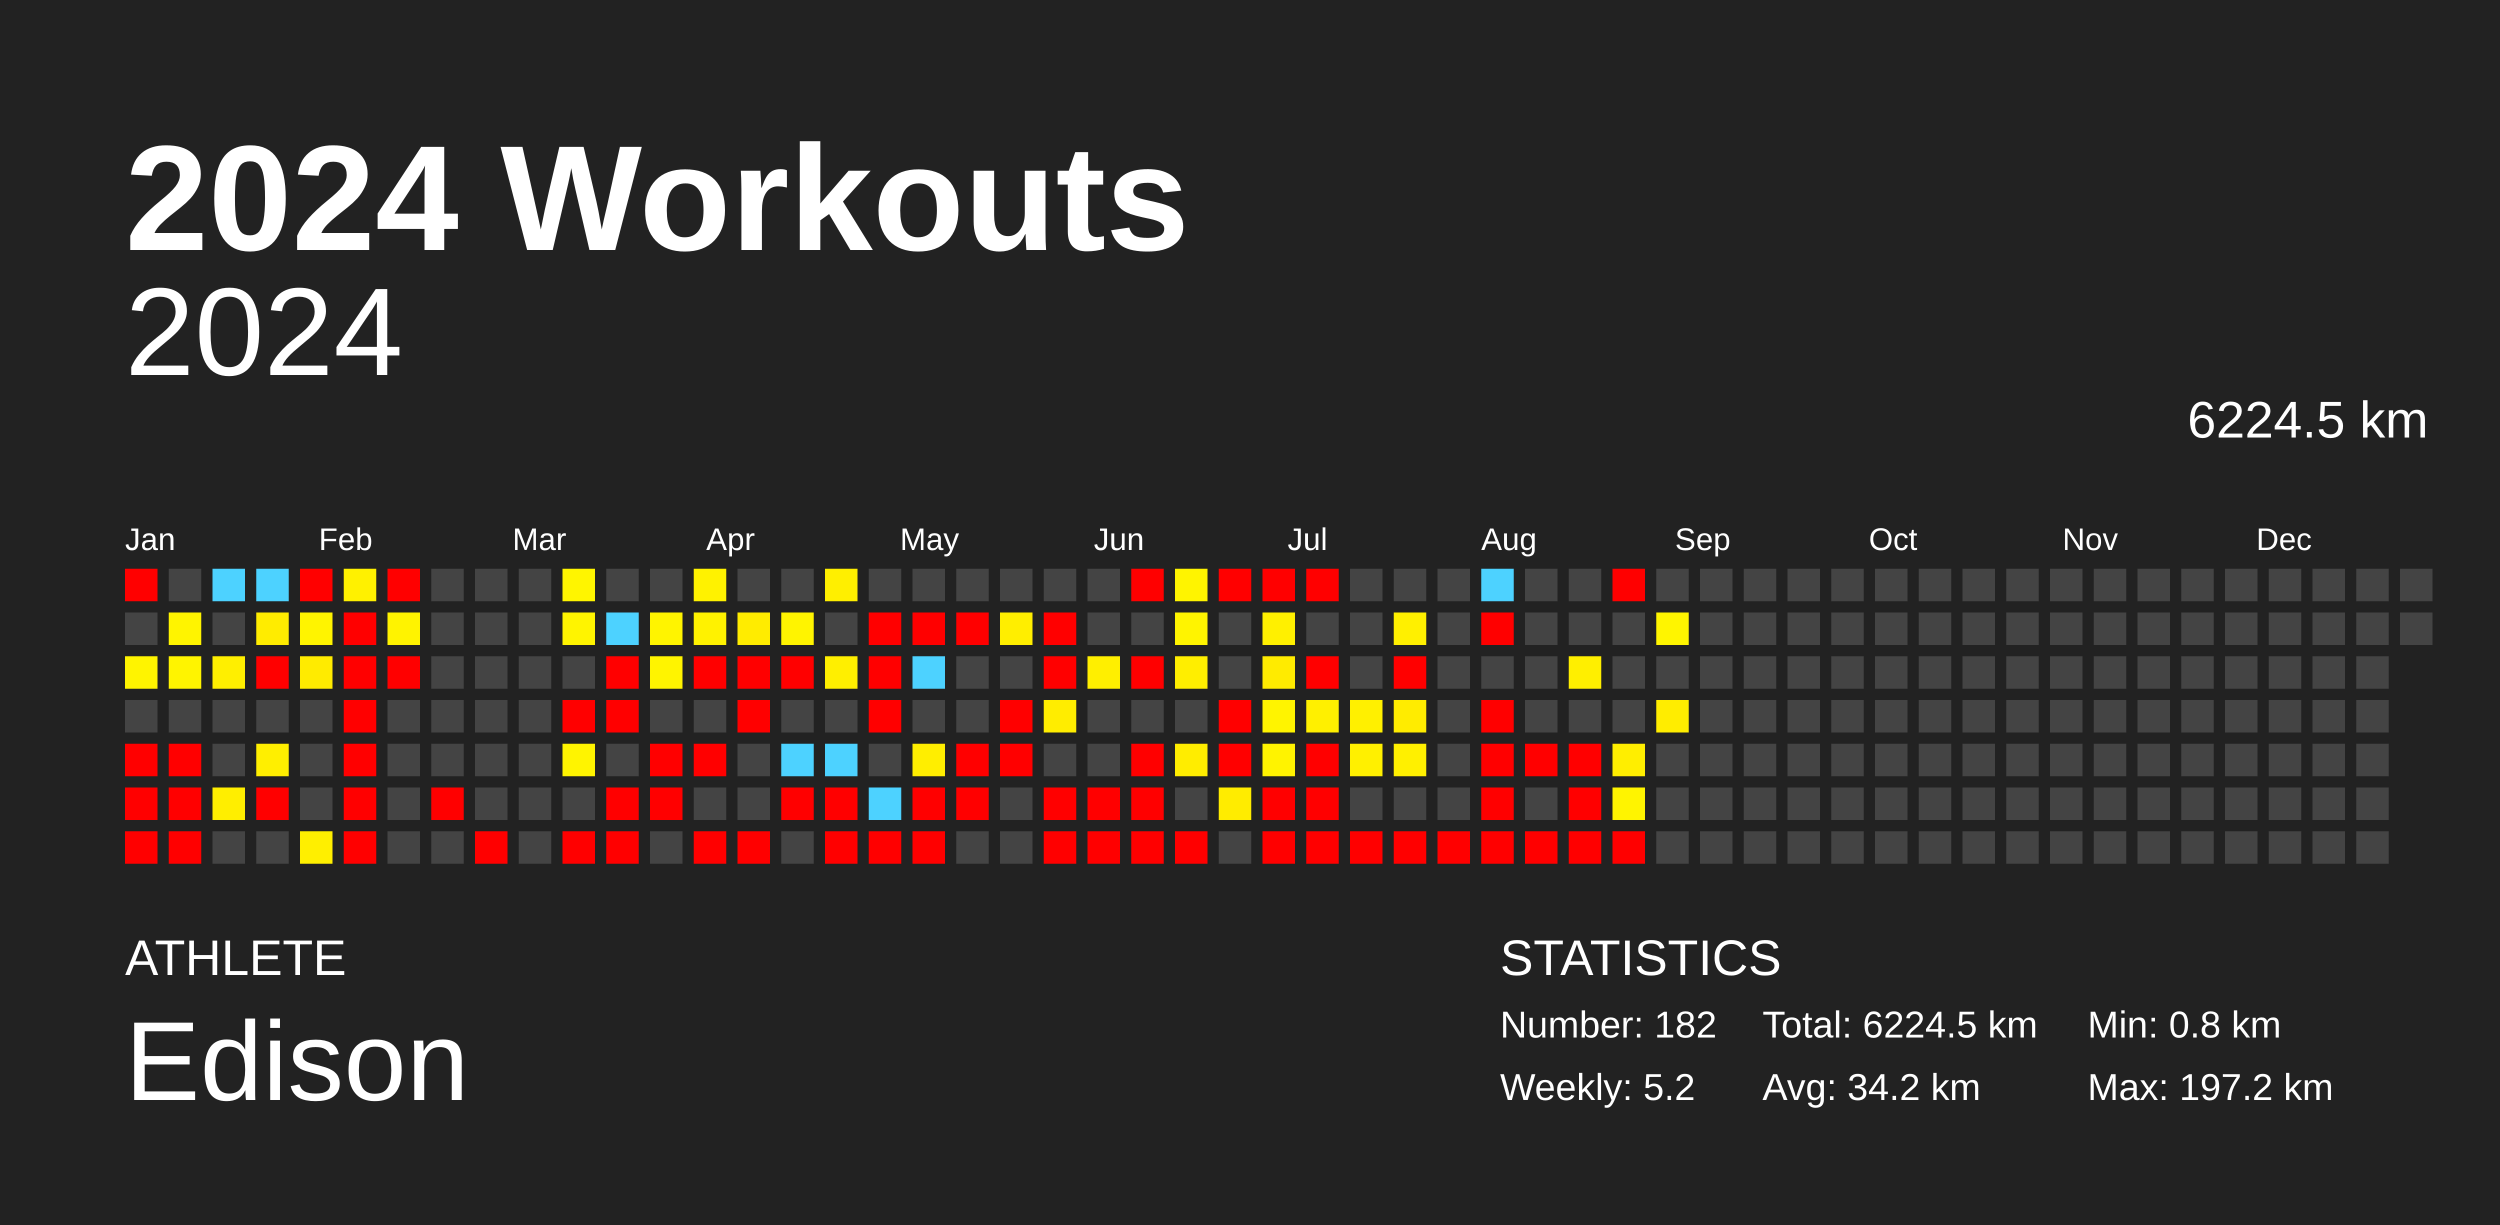
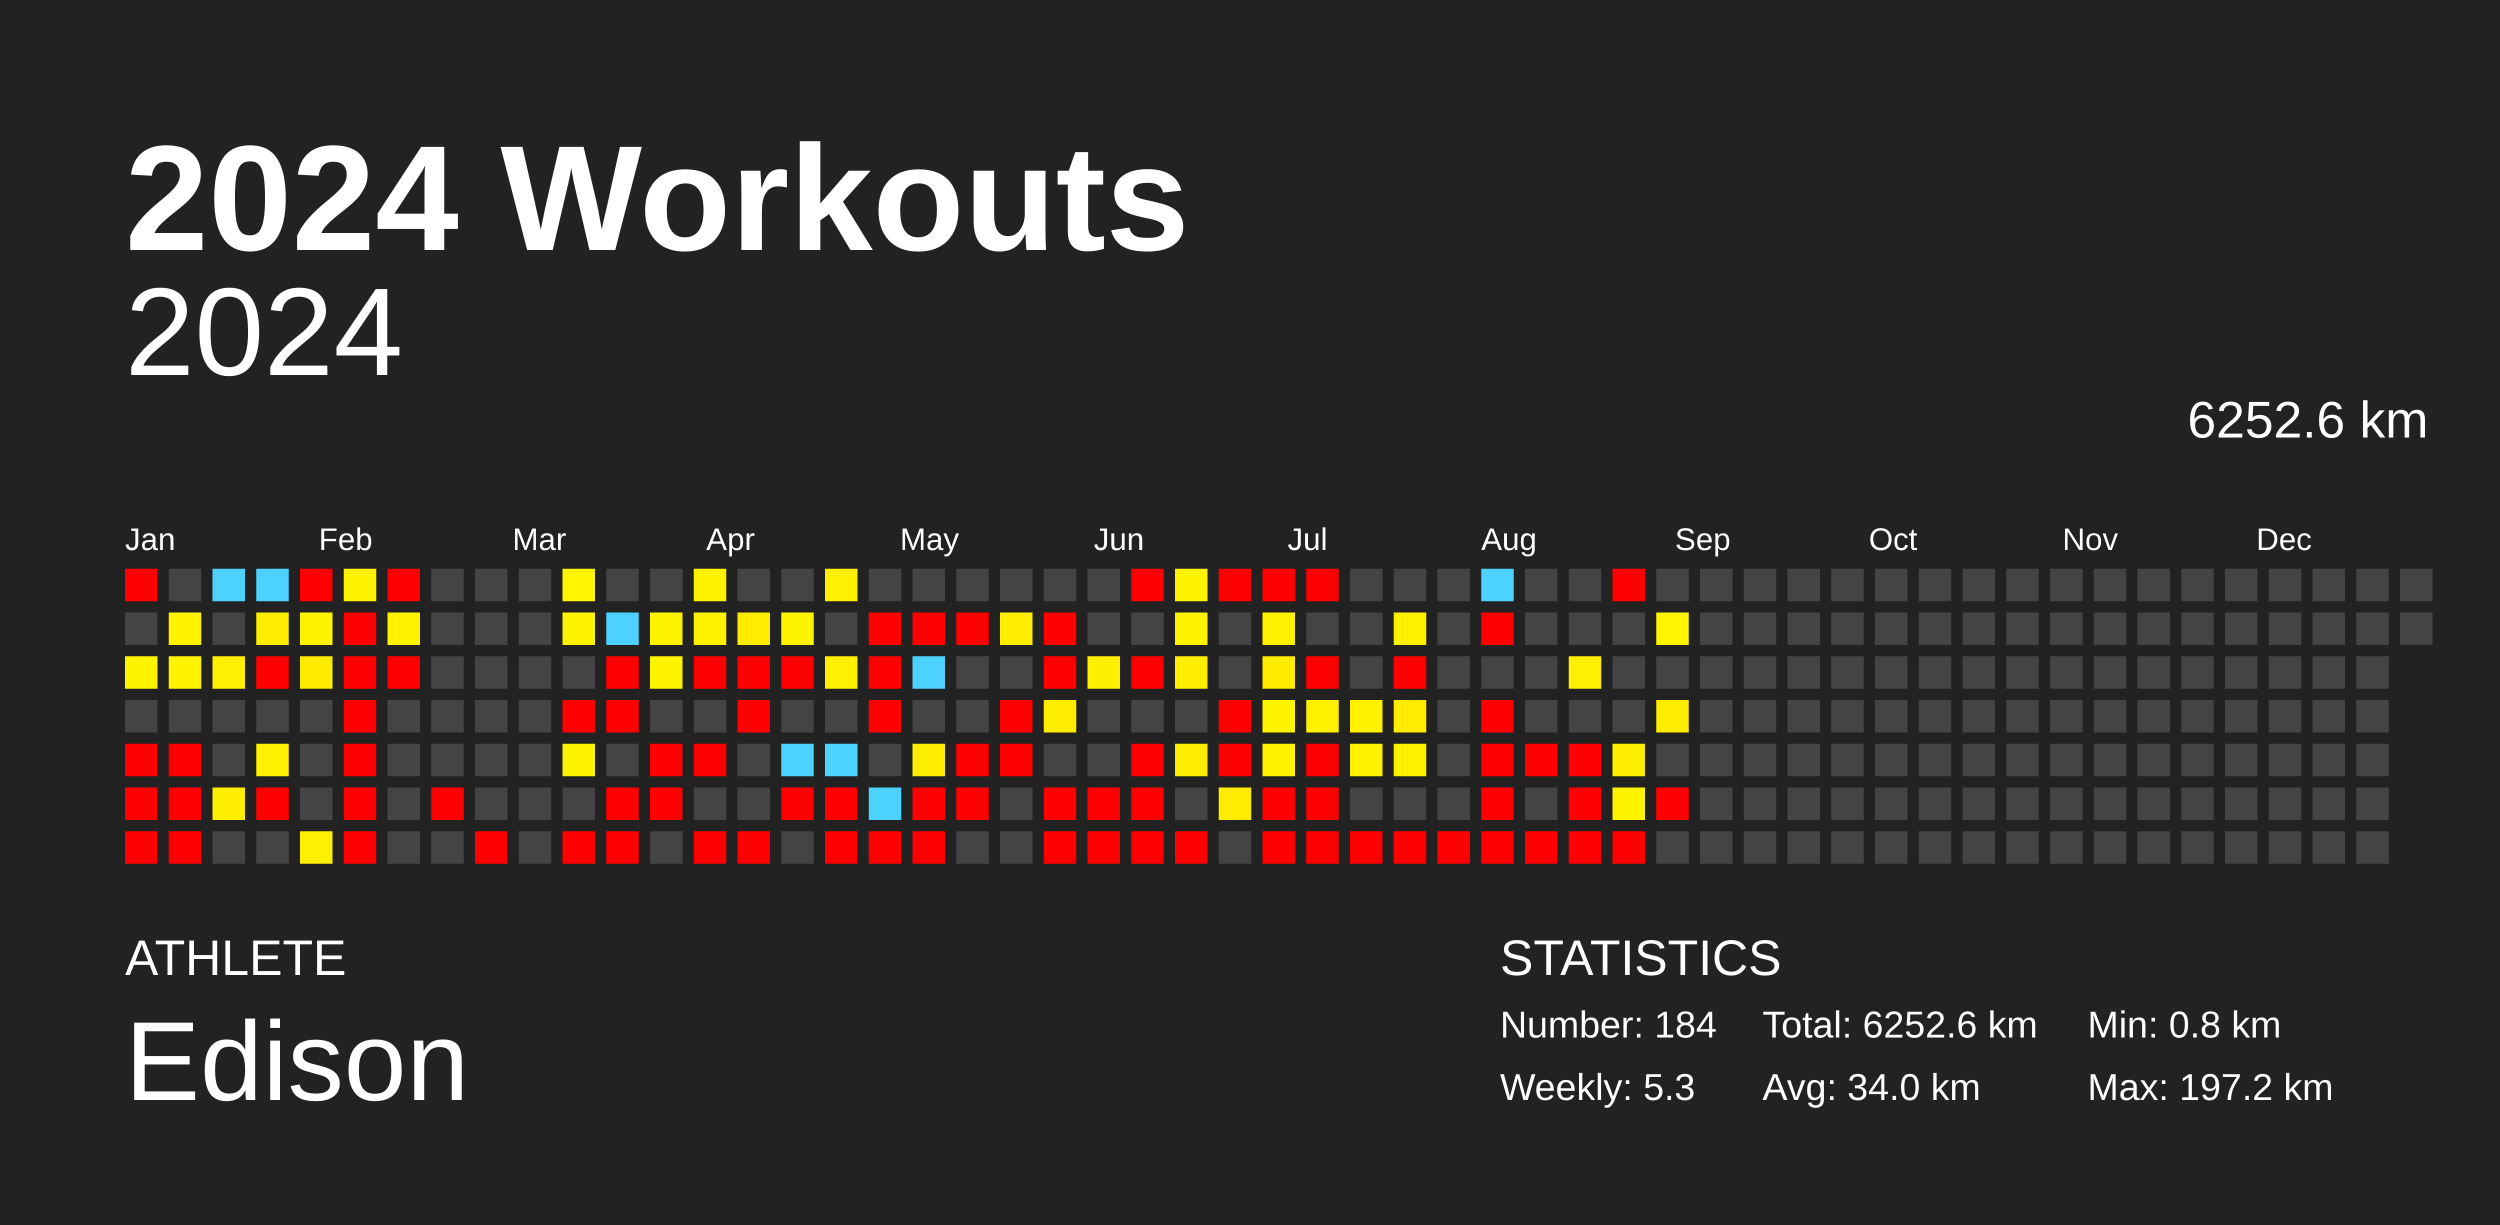
<svg xmlns="http://www.w3.org/2000/svg" baseProfile="full" height="98mm" version="1.1" viewBox="0,0,200,98" width="200mm">
  <defs />
  <rect fill="#222222" height="98" width="200" x="0" y="0" />
  <text fill="#FFFFFF" style="font-size:12px; font-family:Arial; font-weight:bold;" x="10" y="20">2024 Workouts</text>
  <text fill="#FFFFFF" style="font-size:4px; font-family:Arial" x="10" y="78">ATHLETE</text>
  <text fill="#FFFFFF" style="font-size:9px; font-family:Arial" x="10" y="88">Edison</text>
  <text fill="#FFFFFF" style="font-size:4px; font-family:Arial" x="120" y="78">STATISTICS</text>
-   <text fill="#FFFFFF" style="font-size:3px; font-family:Arial" x="120" y="83">Number: 182</text>
-   <text fill="#FFFFFF" style="font-size:3px; font-family:Arial" x="120" y="88">Weekly: 5.2</text>
-   <text fill="#FFFFFF" style="font-size:3px; font-family:Arial" x="141" y="83">Total: 6224.5 km</text>
-   <text fill="#FFFFFF" style="font-size:3px; font-family:Arial" x="141" y="88">Avg: 34.2 km</text>
+   <text fill="#FFFFFF" style="font-size:3px; font-family:Arial" x="120" y="83">Number: 184</text>
+   <text fill="#FFFFFF" style="font-size:3px; font-family:Arial" x="120" y="88">Weekly: 5.3</text>
+   <text fill="#FFFFFF" style="font-size:3px; font-family:Arial" x="141" y="83">Total: 6252.6 km</text>
+   <text fill="#FFFFFF" style="font-size:3px; font-family:Arial" x="141" y="88">Avg: 34.0 km</text>
  <text fill="#FFFFFF" style="font-size:3px; font-family:Arial" x="167" y="83">Min: 0.8 km</text>
  <text fill="#FFFFFF" style="font-size:3px; font-family:Arial" x="167" y="88">Max: 197.2 km</text>
  <text alignment-baseline="hanging" fill="#FFFFFF" style="font-size:10.0px; font-family:Arial;" x="10" y="30">2024</text>
-   <text alignment-baseline="hanging" fill="#FFFFFF" style="font-size:4.125px; font-family:Arial;" x="175" y="35">6224.5 km</text>
+   <text alignment-baseline="hanging" fill="#FFFFFF" style="font-size:4.125px; font-family:Arial;" x="175" y="35">6252.6 km</text>
  <text fill="#FFFFFF" style="font-size:2.5px; font-family:Arial" x="10.0" y="44">Jan</text>
  <text fill="#FFFFFF" style="font-size:2.5px; font-family:Arial" x="25.5" y="44">Feb</text>
  <text fill="#FFFFFF" style="font-size:2.5px; font-family:Arial" x="41.0" y="44">Mar</text>
  <text fill="#FFFFFF" style="font-size:2.5px; font-family:Arial" x="56.5" y="44">Apr</text>
  <text fill="#FFFFFF" style="font-size:2.5px; font-family:Arial" x="72.0" y="44">May</text>
  <text fill="#FFFFFF" style="font-size:2.5px; font-family:Arial" x="87.5" y="44">Jun</text>
  <text fill="#FFFFFF" style="font-size:2.5px; font-family:Arial" x="103.0" y="44">Jul</text>
  <text fill="#FFFFFF" style="font-size:2.5px; font-family:Arial" x="118.5" y="44">Aug</text>
  <text fill="#FFFFFF" style="font-size:2.5px; font-family:Arial" x="134.0" y="44">Sep</text>
  <text fill="#FFFFFF" style="font-size:2.5px; font-family:Arial" x="149.5" y="44">Oct</text>
  <text fill="#FFFFFF" style="font-size:2.5px; font-family:Arial" x="165.0" y="44">Nov</text>
  <text fill="#FFFFFF" style="font-size:2.5px; font-family:Arial" x="180.5" y="44">Dec</text>
  <rect fill="red" height="2.6" width="2.6" x="10.0" y="45.5" />
  <rect fill="#444444" height="2.6" width="2.6" x="10.0" y="49.0" />
  <rect fill="#fff400" height="2.6" width="2.6" x="10.0" y="52.5" />
  <rect fill="#444444" height="2.6" width="2.6" x="10.0" y="56.0" />
  <rect fill="red" height="2.6" width="2.6" x="10.0" y="59.5" />
  <rect fill="red" height="2.6" width="2.6" x="10.0" y="63.0" />
  <rect fill="red" height="2.6" width="2.6" x="10.0" y="66.5" />
  <rect fill="#444444" height="2.6" width="2.6" x="13.5" y="45.5" />
  <rect fill="#fff400" height="2.6" width="2.6" x="13.5" y="49.0" />
  <rect fill="#fff400" height="2.6" width="2.6" x="13.5" y="52.5" />
  <rect fill="#444444" height="2.6" width="2.6" x="13.5" y="56.0" />
  <rect fill="red" height="2.6" width="2.6" x="13.5" y="59.5" />
  <rect fill="red" height="2.6" width="2.6" x="13.5" y="63.0" />
  <rect fill="red" height="2.6" width="2.6" x="13.5" y="66.5" />
  <rect fill="#4dd2ff" height="2.6" width="2.6" x="17.0" y="45.5" />
  <rect fill="#444444" height="2.6" width="2.6" x="17.0" y="49.0" />
  <rect fill="#ffef00" height="2.6" width="2.6" x="17.0" y="52.5" />
  <rect fill="#444444" height="2.6" width="2.6" x="17.0" y="56.0" />
  <rect fill="#444444" height="2.6" width="2.6" x="17.0" y="59.5" />
  <rect fill="#ffee00" height="2.6" width="2.6" x="17.0" y="63.0" />
  <rect fill="#444444" height="2.6" width="2.6" x="17.0" y="66.5" />
  <rect fill="#4dd2ff" height="2.6" width="2.6" x="20.5" y="45.5" />
  <rect fill="#ffec00" height="2.6" width="2.6" x="20.5" y="49.0" />
  <rect fill="red" height="2.6" width="2.6" x="20.5" y="52.5" />
  <rect fill="#444444" height="2.6" width="2.6" x="20.5" y="56.0" />
  <rect fill="#ffef00" height="2.6" width="2.6" x="20.5" y="59.5" />
  <rect fill="red" height="2.6" width="2.6" x="20.5" y="63.0" />
  <rect fill="#444444" height="2.6" width="2.6" x="20.5" y="66.5" />
  <rect fill="red" height="2.6" width="2.6" x="24.0" y="45.5" />
  <rect fill="#fff400" height="2.6" width="2.6" x="24.0" y="49.0" />
  <rect fill="#ffeb00" height="2.6" width="2.6" x="24.0" y="52.5" />
  <rect fill="#444444" height="2.6" width="2.6" x="24.0" y="56.0" />
  <rect fill="#444444" height="2.6" width="2.6" x="24.0" y="59.5" />
  <rect fill="#444444" height="2.6" width="2.6" x="24.0" y="63.0" />
  <rect fill="#ffef00" height="2.6" width="2.6" x="24.0" y="66.5" />
  <rect fill="#fff100" height="2.6" width="2.6" x="27.5" y="45.5" />
  <rect fill="red" height="2.6" width="2.6" x="27.5" y="49.0" />
  <rect fill="red" height="2.6" width="2.6" x="27.5" y="52.5" />
  <rect fill="red" height="2.6" width="2.6" x="27.5" y="56.0" />
  <rect fill="red" height="2.6" width="2.6" x="27.5" y="59.5" />
  <rect fill="red" height="2.6" width="2.6" x="27.5" y="63.0" />
  <rect fill="red" height="2.6" width="2.6" x="27.5" y="66.5" />
  <rect fill="red" height="2.6" width="2.6" x="31.0" y="45.5" />
  <rect fill="#fff300" height="2.6" width="2.6" x="31.0" y="49.0" />
  <rect fill="red" height="2.6" width="2.6" x="31.0" y="52.5" />
  <rect fill="#444444" height="2.6" width="2.6" x="31.0" y="56.0" />
  <rect fill="#444444" height="2.6" width="2.6" x="31.0" y="59.5" />
  <rect fill="#444444" height="2.6" width="2.6" x="31.0" y="63.0" />
  <rect fill="#444444" height="2.6" width="2.6" x="31.0" y="66.5" />
  <rect fill="#444444" height="2.6" width="2.6" x="34.5" y="45.5" />
  <rect fill="#444444" height="2.6" width="2.6" x="34.5" y="49.0" />
  <rect fill="#444444" height="2.6" width="2.6" x="34.5" y="52.5" />
  <rect fill="#444444" height="2.6" width="2.6" x="34.5" y="56.0" />
  <rect fill="#444444" height="2.6" width="2.6" x="34.5" y="59.5" />
  <rect fill="red" height="2.6" width="2.6" x="34.5" y="63.0" />
  <rect fill="#444444" height="2.6" width="2.6" x="34.5" y="66.5" />
  <rect fill="#444444" height="2.6" width="2.6" x="38.0" y="45.5" />
  <rect fill="#444444" height="2.6" width="2.6" x="38.0" y="49.0" />
  <rect fill="#444444" height="2.6" width="2.6" x="38.0" y="52.5" />
  <rect fill="#444444" height="2.6" width="2.6" x="38.0" y="56.0" />
  <rect fill="#444444" height="2.6" width="2.6" x="38.0" y="59.5" />
  <rect fill="#444444" height="2.6" width="2.6" x="38.0" y="63.0" />
  <rect fill="red" height="2.6" width="2.6" x="38.0" y="66.5" />
  <rect fill="#444444" height="2.6" width="2.6" x="41.5" y="45.5" />
  <rect fill="#444444" height="2.6" width="2.6" x="41.5" y="49.0" />
  <rect fill="#444444" height="2.6" width="2.6" x="41.5" y="52.5" />
  <rect fill="#444444" height="2.6" width="2.6" x="41.5" y="56.0" />
  <rect fill="#444444" height="2.6" width="2.6" x="41.5" y="59.5" />
  <rect fill="#444444" height="2.6" width="2.6" x="41.5" y="63.0" />
  <rect fill="#444444" height="2.6" width="2.6" x="41.5" y="66.5" />
  <rect fill="#fff500" height="2.6" width="2.6" x="45.0" y="45.5" />
  <rect fill="#fff400" height="2.6" width="2.6" x="45.0" y="49.0" />
  <rect fill="#444444" height="2.6" width="2.6" x="45.0" y="52.5" />
  <rect fill="red" height="2.6" width="2.6" x="45.0" y="56.0" />
  <rect fill="#fff400" height="2.6" width="2.6" x="45.0" y="59.5" />
  <rect fill="#444444" height="2.6" width="2.6" x="45.0" y="63.0" />
  <rect fill="red" height="2.6" width="2.6" x="45.0" y="66.5" />
  <rect fill="#444444" height="2.6" width="2.6" x="48.5" y="45.5" />
  <rect fill="#4dd2ff" height="2.6" width="2.6" x="48.5" y="49.0" />
  <rect fill="red" height="2.6" width="2.6" x="48.5" y="52.5" />
  <rect fill="red" height="2.6" width="2.6" x="48.5" y="56.0" />
  <rect fill="#444444" height="2.6" width="2.6" x="48.5" y="59.5" />
  <rect fill="red" height="2.6" width="2.6" x="48.5" y="63.0" />
  <rect fill="red" height="2.6" width="2.6" x="48.5" y="66.5" />
  <rect fill="#444444" height="2.6" width="2.6" x="52.0" y="45.5" />
  <rect fill="#fff400" height="2.6" width="2.6" x="52.0" y="49.0" />
  <rect fill="#fff400" height="2.6" width="2.6" x="52.0" y="52.5" />
  <rect fill="#444444" height="2.6" width="2.6" x="52.0" y="56.0" />
  <rect fill="red" height="2.6" width="2.6" x="52.0" y="59.5" />
  <rect fill="red" height="2.6" width="2.6" x="52.0" y="63.0" />
  <rect fill="#444444" height="2.6" width="2.6" x="52.0" y="66.5" />
  <rect fill="#fff200" height="2.6" width="2.6" x="55.5" y="45.5" />
  <rect fill="#fff200" height="2.6" width="2.6" x="55.5" y="49.0" />
  <rect fill="red" height="2.6" width="2.6" x="55.5" y="52.5" />
  <rect fill="#444444" height="2.6" width="2.6" x="55.5" y="56.0" />
  <rect fill="red" height="2.6" width="2.6" x="55.5" y="59.5" />
  <rect fill="#444444" height="2.6" width="2.6" x="55.5" y="63.0" />
  <rect fill="red" height="2.6" width="2.6" x="55.5" y="66.5" />
  <rect fill="#444444" height="2.6" width="2.6" x="59.0" y="45.5" />
  <rect fill="#ffec00" height="2.6" width="2.6" x="59.0" y="49.0" />
  <rect fill="red" height="2.6" width="2.6" x="59.0" y="52.5" />
  <rect fill="red" height="2.6" width="2.6" x="59.0" y="56.0" />
  <rect fill="#444444" height="2.6" width="2.6" x="59.0" y="59.5" />
  <rect fill="#444444" height="2.6" width="2.6" x="59.0" y="63.0" />
  <rect fill="red" height="2.6" width="2.6" x="59.0" y="66.5" />
  <rect fill="#444444" height="2.6" width="2.6" x="62.5" y="45.5" />
  <rect fill="#fff400" height="2.6" width="2.6" x="62.5" y="49.0" />
  <rect fill="red" height="2.6" width="2.6" x="62.5" y="52.5" />
  <rect fill="#444444" height="2.6" width="2.6" x="62.5" y="56.0" />
  <rect fill="#4dd2ff" height="2.6" width="2.6" x="62.5" y="59.5" />
  <rect fill="red" height="2.6" width="2.6" x="62.5" y="63.0" />
  <rect fill="#444444" height="2.6" width="2.6" x="62.5" y="66.5" />
  <rect fill="#ffef00" height="2.6" width="2.6" x="66.0" y="45.5" />
  <rect fill="#444444" height="2.6" width="2.6" x="66.0" y="49.0" />
  <rect fill="#ffef00" height="2.6" width="2.6" x="66.0" y="52.5" />
  <rect fill="#444444" height="2.6" width="2.6" x="66.0" y="56.0" />
  <rect fill="#4dd2ff" height="2.6" width="2.6" x="66.0" y="59.5" />
  <rect fill="red" height="2.6" width="2.6" x="66.0" y="63.0" />
  <rect fill="red" height="2.6" width="2.6" x="66.0" y="66.5" />
  <rect fill="#444444" height="2.6" width="2.6" x="69.5" y="45.5" />
  <rect fill="red" height="2.6" width="2.6" x="69.5" y="49.0" />
  <rect fill="red" height="2.6" width="2.6" x="69.5" y="52.5" />
  <rect fill="red" height="2.6" width="2.6" x="69.5" y="56.0" />
  <rect fill="#444444" height="2.6" width="2.6" x="69.5" y="59.5" />
  <rect fill="#4dd2ff" height="2.6" width="2.6" x="69.5" y="63.0" />
  <rect fill="red" height="2.6" width="2.6" x="69.5" y="66.5" />
  <rect fill="#444444" height="2.6" width="2.6" x="73.0" y="45.5" />
  <rect fill="red" height="2.6" width="2.6" x="73.0" y="49.0" />
  <rect fill="#4dd2ff" height="2.6" width="2.6" x="73.0" y="52.5" />
  <rect fill="#444444" height="2.6" width="2.6" x="73.0" y="56.0" />
  <rect fill="#ffee00" height="2.6" width="2.6" x="73.0" y="59.5" />
  <rect fill="red" height="2.6" width="2.6" x="73.0" y="63.0" />
  <rect fill="red" height="2.6" width="2.6" x="73.0" y="66.5" />
  <rect fill="#444444" height="2.6" width="2.6" x="76.5" y="45.5" />
  <rect fill="red" height="2.6" width="2.6" x="76.5" y="49.0" />
  <rect fill="#444444" height="2.6" width="2.6" x="76.5" y="52.5" />
  <rect fill="#444444" height="2.6" width="2.6" x="76.5" y="56.0" />
  <rect fill="red" height="2.6" width="2.6" x="76.5" y="59.5" />
  <rect fill="red" height="2.6" width="2.6" x="76.5" y="63.0" />
  <rect fill="#444444" height="2.6" width="2.6" x="76.5" y="66.5" />
  <rect fill="#444444" height="2.6" width="2.6" x="80.0" y="45.5" />
  <rect fill="#ffee00" height="2.6" width="2.6" x="80.0" y="49.0" />
  <rect fill="#444444" height="2.6" width="2.6" x="80.0" y="52.5" />
  <rect fill="red" height="2.6" width="2.6" x="80.0" y="56.0" />
  <rect fill="red" height="2.6" width="2.6" x="80.0" y="59.5" />
  <rect fill="#444444" height="2.6" width="2.6" x="80.0" y="63.0" />
  <rect fill="#444444" height="2.6" width="2.6" x="80.0" y="66.5" />
  <rect fill="#444444" height="2.6" width="2.6" x="83.5" y="45.5" />
  <rect fill="red" height="2.6" width="2.6" x="83.5" y="49.0" />
  <rect fill="red" height="2.6" width="2.6" x="83.5" y="52.5" />
  <rect fill="#ffed00" height="2.6" width="2.6" x="83.5" y="56.0" />
  <rect fill="#444444" height="2.6" width="2.6" x="83.5" y="59.5" />
  <rect fill="red" height="2.6" width="2.6" x="83.5" y="63.0" />
  <rect fill="red" height="2.6" width="2.6" x="83.5" y="66.5" />
  <rect fill="#444444" height="2.6" width="2.6" x="87.0" y="45.5" />
  <rect fill="#444444" height="2.6" width="2.6" x="87.0" y="49.0" />
  <rect fill="#ffef00" height="2.6" width="2.6" x="87.0" y="52.5" />
  <rect fill="#444444" height="2.6" width="2.6" x="87.0" y="56.0" />
  <rect fill="#444444" height="2.6" width="2.6" x="87.0" y="59.5" />
  <rect fill="red" height="2.6" width="2.6" x="87.0" y="63.0" />
  <rect fill="red" height="2.6" width="2.6" x="87.0" y="66.5" />
  <rect fill="red" height="2.6" width="2.6" x="90.5" y="45.5" />
  <rect fill="#444444" height="2.6" width="2.6" x="90.5" y="49.0" />
  <rect fill="red" height="2.6" width="2.6" x="90.5" y="52.5" />
  <rect fill="#444444" height="2.6" width="2.6" x="90.5" y="56.0" />
  <rect fill="red" height="2.6" width="2.6" x="90.5" y="59.5" />
  <rect fill="red" height="2.6" width="2.6" x="90.5" y="63.0" />
  <rect fill="red" height="2.6" width="2.6" x="90.5" y="66.5" />
  <rect fill="#fff400" height="2.6" width="2.6" x="94.0" y="45.5" />
  <rect fill="#fff400" height="2.6" width="2.6" x="94.0" y="49.0" />
  <rect fill="#ffee00" height="2.6" width="2.6" x="94.0" y="52.5" />
  <rect fill="#444444" height="2.6" width="2.6" x="94.0" y="56.0" />
  <rect fill="#ffed00" height="2.6" width="2.6" x="94.0" y="59.5" />
  <rect fill="#444444" height="2.6" width="2.6" x="94.0" y="63.0" />
  <rect fill="red" height="2.6" width="2.6" x="94.0" y="66.5" />
  <rect fill="red" height="2.6" width="2.6" x="97.5" y="45.5" />
  <rect fill="#444444" height="2.6" width="2.6" x="97.5" y="49.0" />
  <rect fill="#444444" height="2.6" width="2.6" x="97.5" y="52.5" />
  <rect fill="red" height="2.6" width="2.6" x="97.5" y="56.0" />
  <rect fill="red" height="2.6" width="2.6" x="97.5" y="59.5" />
  <rect fill="#ffec00" height="2.6" width="2.6" x="97.5" y="63.0" />
  <rect fill="#444444" height="2.6" width="2.6" x="97.5" y="66.5" />
  <rect fill="red" height="2.6" width="2.6" x="101.0" y="45.5" />
  <rect fill="#fff000" height="2.6" width="2.6" x="101.0" y="49.0" />
  <rect fill="#ffeb00" height="2.6" width="2.6" x="101.0" y="52.5" />
  <rect fill="#fff400" height="2.6" width="2.6" x="101.0" y="56.0" />
  <rect fill="#fff300" height="2.6" width="2.6" x="101.0" y="59.5" />
  <rect fill="red" height="2.6" width="2.6" x="101.0" y="63.0" />
  <rect fill="red" height="2.6" width="2.6" x="101.0" y="66.5" />
  <rect fill="red" height="2.6" width="2.6" x="104.5" y="45.5" />
  <rect fill="#444444" height="2.6" width="2.6" x="104.5" y="49.0" />
  <rect fill="red" height="2.6" width="2.6" x="104.5" y="52.5" />
  <rect fill="#fff000" height="2.6" width="2.6" x="104.5" y="56.0" />
  <rect fill="red" height="2.6" width="2.6" x="104.5" y="59.5" />
  <rect fill="red" height="2.6" width="2.6" x="104.5" y="63.0" />
  <rect fill="red" height="2.6" width="2.6" x="104.5" y="66.5" />
  <rect fill="#444444" height="2.6" width="2.6" x="108.0" y="45.5" />
  <rect fill="#444444" height="2.6" width="2.6" x="108.0" y="49.0" />
  <rect fill="#444444" height="2.6" width="2.6" x="108.0" y="52.5" />
  <rect fill="#fff000" height="2.6" width="2.6" x="108.0" y="56.0" />
  <rect fill="#fff000" height="2.6" width="2.6" x="108.0" y="59.5" />
  <rect fill="#444444" height="2.6" width="2.6" x="108.0" y="63.0" />
  <rect fill="red" height="2.6" width="2.6" x="108.0" y="66.5" />
  <rect fill="#444444" height="2.6" width="2.6" x="111.5" y="45.5" />
  <rect fill="#fff000" height="2.6" width="2.6" x="111.5" y="49.0" />
  <rect fill="red" height="2.6" width="2.6" x="111.5" y="52.5" />
  <rect fill="#ffec00" height="2.6" width="2.6" x="111.5" y="56.0" />
  <rect fill="#fff000" height="2.6" width="2.6" x="111.5" y="59.5" />
  <rect fill="#444444" height="2.6" width="2.6" x="111.5" y="63.0" />
  <rect fill="red" height="2.6" width="2.6" x="111.5" y="66.5" />
  <rect fill="#444444" height="2.6" width="2.6" x="115.0" y="45.5" />
  <rect fill="#444444" height="2.6" width="2.6" x="115.0" y="49.0" />
  <rect fill="#444444" height="2.6" width="2.6" x="115.0" y="52.5" />
  <rect fill="#444444" height="2.6" width="2.6" x="115.0" y="56.0" />
  <rect fill="#444444" height="2.6" width="2.6" x="115.0" y="59.5" />
  <rect fill="#444444" height="2.6" width="2.6" x="115.0" y="63.0" />
  <rect fill="red" height="2.6" width="2.6" x="115.0" y="66.5" />
  <rect fill="#4dd2ff" height="2.6" width="2.6" x="118.5" y="45.5" />
  <rect fill="red" height="2.6" width="2.6" x="118.5" y="49.0" />
  <rect fill="#444444" height="2.6" width="2.6" x="118.5" y="52.5" />
  <rect fill="red" height="2.6" width="2.6" x="118.5" y="56.0" />
  <rect fill="red" height="2.6" width="2.6" x="118.5" y="59.5" />
  <rect fill="red" height="2.6" width="2.6" x="118.5" y="63.0" />
  <rect fill="red" height="2.6" width="2.6" x="118.5" y="66.5" />
  <rect fill="#444444" height="2.6" width="2.6" x="122.0" y="45.5" />
  <rect fill="#444444" height="2.6" width="2.6" x="122.0" y="49.0" />
  <rect fill="#444444" height="2.6" width="2.6" x="122.0" y="52.5" />
  <rect fill="#444444" height="2.6" width="2.6" x="122.0" y="56.0" />
  <rect fill="red" height="2.6" width="2.6" x="122.0" y="59.5" />
  <rect fill="#444444" height="2.6" width="2.6" x="122.0" y="63.0" />
  <rect fill="red" height="2.6" width="2.6" x="122.0" y="66.5" />
  <rect fill="#444444" height="2.6" width="2.6" x="125.5" y="45.5" />
  <rect fill="#444444" height="2.6" width="2.6" x="125.5" y="49.0" />
  <rect fill="#ffef00" height="2.6" width="2.6" x="125.5" y="52.5" />
  <rect fill="#444444" height="2.6" width="2.6" x="125.5" y="56.0" />
  <rect fill="red" height="2.6" width="2.6" x="125.5" y="59.5" />
  <rect fill="red" height="2.6" width="2.6" x="125.5" y="63.0" />
  <rect fill="red" height="2.6" width="2.6" x="125.5" y="66.5" />
  <rect fill="red" height="2.6" width="2.6" x="129.0" y="45.5" />
  <rect fill="#444444" height="2.6" width="2.6" x="129.0" y="49.0" />
  <rect fill="#444444" height="2.6" width="2.6" x="129.0" y="52.5" />
  <rect fill="#444444" height="2.6" width="2.6" x="129.0" y="56.0" />
  <rect fill="#ffee00" height="2.6" width="2.6" x="129.0" y="59.5" />
  <rect fill="#fff400" height="2.6" width="2.6" x="129.0" y="63.0" />
  <rect fill="red" height="2.6" width="2.6" x="129.0" y="66.5" />
  <rect fill="#444444" height="2.6" width="2.6" x="132.5" y="45.5" />
  <rect fill="#fff500" height="2.6" width="2.6" x="132.5" y="49.0" />
  <rect fill="#444444" height="2.6" width="2.6" x="132.5" y="52.5" />
  <rect fill="#ffed00" height="2.6" width="2.6" x="132.5" y="56.0" />
  <rect fill="#444444" height="2.6" width="2.6" x="132.5" y="59.5" />
-   <rect fill="#444444" height="2.6" width="2.6" x="132.5" y="63.0" />
+   <rect fill="red" height="2.6" width="2.6" x="132.5" y="63.0" />
  <rect fill="#444444" height="2.6" width="2.6" x="132.5" y="66.5" />
  <rect fill="#444444" height="2.6" width="2.6" x="136.0" y="45.5" />
  <rect fill="#444444" height="2.6" width="2.6" x="136.0" y="49.0" />
  <rect fill="#444444" height="2.6" width="2.6" x="136.0" y="52.5" />
  <rect fill="#444444" height="2.6" width="2.6" x="136.0" y="56.0" />
  <rect fill="#444444" height="2.6" width="2.6" x="136.0" y="59.5" />
  <rect fill="#444444" height="2.6" width="2.6" x="136.0" y="63.0" />
  <rect fill="#444444" height="2.6" width="2.6" x="136.0" y="66.5" />
  <rect fill="#444444" height="2.6" width="2.6" x="139.5" y="45.5" />
  <rect fill="#444444" height="2.6" width="2.6" x="139.5" y="49.0" />
  <rect fill="#444444" height="2.6" width="2.6" x="139.5" y="52.5" />
  <rect fill="#444444" height="2.6" width="2.6" x="139.5" y="56.0" />
  <rect fill="#444444" height="2.6" width="2.6" x="139.5" y="59.5" />
  <rect fill="#444444" height="2.6" width="2.6" x="139.5" y="63.0" />
  <rect fill="#444444" height="2.6" width="2.6" x="139.5" y="66.5" />
  <rect fill="#444444" height="2.6" width="2.6" x="143.0" y="45.5" />
  <rect fill="#444444" height="2.6" width="2.6" x="143.0" y="49.0" />
  <rect fill="#444444" height="2.6" width="2.6" x="143.0" y="52.5" />
  <rect fill="#444444" height="2.6" width="2.6" x="143.0" y="56.0" />
  <rect fill="#444444" height="2.6" width="2.6" x="143.0" y="59.5" />
  <rect fill="#444444" height="2.6" width="2.6" x="143.0" y="63.0" />
  <rect fill="#444444" height="2.6" width="2.6" x="143.0" y="66.5" />
  <rect fill="#444444" height="2.6" width="2.6" x="146.5" y="45.5" />
  <rect fill="#444444" height="2.6" width="2.6" x="146.5" y="49.0" />
  <rect fill="#444444" height="2.6" width="2.6" x="146.5" y="52.5" />
  <rect fill="#444444" height="2.6" width="2.6" x="146.5" y="56.0" />
  <rect fill="#444444" height="2.6" width="2.6" x="146.5" y="59.5" />
  <rect fill="#444444" height="2.6" width="2.6" x="146.5" y="63.0" />
  <rect fill="#444444" height="2.6" width="2.6" x="146.5" y="66.5" />
  <rect fill="#444444" height="2.6" width="2.6" x="150.0" y="45.5" />
  <rect fill="#444444" height="2.6" width="2.6" x="150.0" y="49.0" />
  <rect fill="#444444" height="2.6" width="2.6" x="150.0" y="52.5" />
  <rect fill="#444444" height="2.6" width="2.6" x="150.0" y="56.0" />
  <rect fill="#444444" height="2.6" width="2.6" x="150.0" y="59.5" />
  <rect fill="#444444" height="2.6" width="2.6" x="150.0" y="63.0" />
  <rect fill="#444444" height="2.6" width="2.6" x="150.0" y="66.5" />
  <rect fill="#444444" height="2.6" width="2.6" x="153.5" y="45.5" />
  <rect fill="#444444" height="2.6" width="2.6" x="153.5" y="49.0" />
  <rect fill="#444444" height="2.6" width="2.6" x="153.5" y="52.5" />
  <rect fill="#444444" height="2.6" width="2.6" x="153.5" y="56.0" />
  <rect fill="#444444" height="2.6" width="2.6" x="153.5" y="59.5" />
  <rect fill="#444444" height="2.6" width="2.6" x="153.5" y="63.0" />
  <rect fill="#444444" height="2.6" width="2.6" x="153.5" y="66.5" />
  <rect fill="#444444" height="2.6" width="2.6" x="157.0" y="45.5" />
  <rect fill="#444444" height="2.6" width="2.6" x="157.0" y="49.0" />
  <rect fill="#444444" height="2.6" width="2.6" x="157.0" y="52.5" />
  <rect fill="#444444" height="2.6" width="2.6" x="157.0" y="56.0" />
  <rect fill="#444444" height="2.6" width="2.6" x="157.0" y="59.5" />
  <rect fill="#444444" height="2.6" width="2.6" x="157.0" y="63.0" />
  <rect fill="#444444" height="2.6" width="2.6" x="157.0" y="66.5" />
  <rect fill="#444444" height="2.6" width="2.6" x="160.5" y="45.5" />
  <rect fill="#444444" height="2.6" width="2.6" x="160.5" y="49.0" />
  <rect fill="#444444" height="2.6" width="2.6" x="160.5" y="52.5" />
  <rect fill="#444444" height="2.6" width="2.6" x="160.5" y="56.0" />
  <rect fill="#444444" height="2.6" width="2.6" x="160.5" y="59.5" />
  <rect fill="#444444" height="2.6" width="2.6" x="160.5" y="63.0" />
  <rect fill="#444444" height="2.6" width="2.6" x="160.5" y="66.5" />
  <rect fill="#444444" height="2.6" width="2.6" x="164.0" y="45.5" />
  <rect fill="#444444" height="2.6" width="2.6" x="164.0" y="49.0" />
  <rect fill="#444444" height="2.6" width="2.6" x="164.0" y="52.5" />
  <rect fill="#444444" height="2.6" width="2.6" x="164.0" y="56.0" />
  <rect fill="#444444" height="2.6" width="2.6" x="164.0" y="59.5" />
  <rect fill="#444444" height="2.6" width="2.6" x="164.0" y="63.0" />
  <rect fill="#444444" height="2.6" width="2.6" x="164.0" y="66.5" />
  <rect fill="#444444" height="2.6" width="2.6" x="167.5" y="45.5" />
  <rect fill="#444444" height="2.6" width="2.6" x="167.5" y="49.0" />
  <rect fill="#444444" height="2.6" width="2.6" x="167.5" y="52.5" />
  <rect fill="#444444" height="2.6" width="2.6" x="167.5" y="56.0" />
  <rect fill="#444444" height="2.6" width="2.6" x="167.5" y="59.5" />
  <rect fill="#444444" height="2.6" width="2.6" x="167.5" y="63.0" />
  <rect fill="#444444" height="2.6" width="2.6" x="167.5" y="66.5" />
  <rect fill="#444444" height="2.6" width="2.6" x="171.0" y="45.5" />
  <rect fill="#444444" height="2.6" width="2.6" x="171.0" y="49.0" />
  <rect fill="#444444" height="2.6" width="2.6" x="171.0" y="52.5" />
  <rect fill="#444444" height="2.6" width="2.6" x="171.0" y="56.0" />
  <rect fill="#444444" height="2.6" width="2.6" x="171.0" y="59.5" />
  <rect fill="#444444" height="2.6" width="2.6" x="171.0" y="63.0" />
  <rect fill="#444444" height="2.6" width="2.6" x="171.0" y="66.5" />
  <rect fill="#444444" height="2.6" width="2.6" x="174.5" y="45.5" />
  <rect fill="#444444" height="2.6" width="2.6" x="174.5" y="49.0" />
  <rect fill="#444444" height="2.6" width="2.6" x="174.5" y="52.5" />
  <rect fill="#444444" height="2.6" width="2.6" x="174.5" y="56.0" />
  <rect fill="#444444" height="2.6" width="2.6" x="174.5" y="59.5" />
  <rect fill="#444444" height="2.6" width="2.6" x="174.5" y="63.0" />
  <rect fill="#444444" height="2.6" width="2.6" x="174.5" y="66.5" />
  <rect fill="#444444" height="2.6" width="2.6" x="178.0" y="45.5" />
  <rect fill="#444444" height="2.6" width="2.6" x="178.0" y="49.0" />
  <rect fill="#444444" height="2.6" width="2.6" x="178.0" y="52.5" />
  <rect fill="#444444" height="2.6" width="2.6" x="178.0" y="56.0" />
  <rect fill="#444444" height="2.6" width="2.6" x="178.0" y="59.5" />
  <rect fill="#444444" height="2.6" width="2.6" x="178.0" y="63.0" />
  <rect fill="#444444" height="2.6" width="2.6" x="178.0" y="66.5" />
  <rect fill="#444444" height="2.6" width="2.6" x="181.5" y="45.5" />
  <rect fill="#444444" height="2.6" width="2.6" x="181.5" y="49.0" />
  <rect fill="#444444" height="2.6" width="2.6" x="181.5" y="52.5" />
  <rect fill="#444444" height="2.6" width="2.6" x="181.5" y="56.0" />
  <rect fill="#444444" height="2.6" width="2.6" x="181.5" y="59.5" />
  <rect fill="#444444" height="2.6" width="2.6" x="181.5" y="63.0" />
  <rect fill="#444444" height="2.6" width="2.6" x="181.5" y="66.5" />
  <rect fill="#444444" height="2.6" width="2.6" x="185.0" y="45.5" />
  <rect fill="#444444" height="2.6" width="2.6" x="185.0" y="49.0" />
  <rect fill="#444444" height="2.6" width="2.6" x="185.0" y="52.5" />
  <rect fill="#444444" height="2.6" width="2.6" x="185.0" y="56.0" />
  <rect fill="#444444" height="2.6" width="2.6" x="185.0" y="59.5" />
  <rect fill="#444444" height="2.6" width="2.6" x="185.0" y="63.0" />
  <rect fill="#444444" height="2.6" width="2.6" x="185.0" y="66.5" />
  <rect fill="#444444" height="2.6" width="2.6" x="188.5" y="45.5" />
  <rect fill="#444444" height="2.6" width="2.6" x="188.5" y="49.0" />
  <rect fill="#444444" height="2.6" width="2.6" x="188.5" y="52.5" />
  <rect fill="#444444" height="2.6" width="2.6" x="188.5" y="56.0" />
  <rect fill="#444444" height="2.6" width="2.6" x="188.5" y="59.5" />
  <rect fill="#444444" height="2.6" width="2.6" x="188.5" y="63.0" />
  <rect fill="#444444" height="2.6" width="2.6" x="188.5" y="66.5" />
  <rect fill="#444444" height="2.6" width="2.6" x="192.0" y="45.5" />
  <rect fill="#444444" height="2.6" width="2.6" x="192.0" y="49.0" />
</svg>
